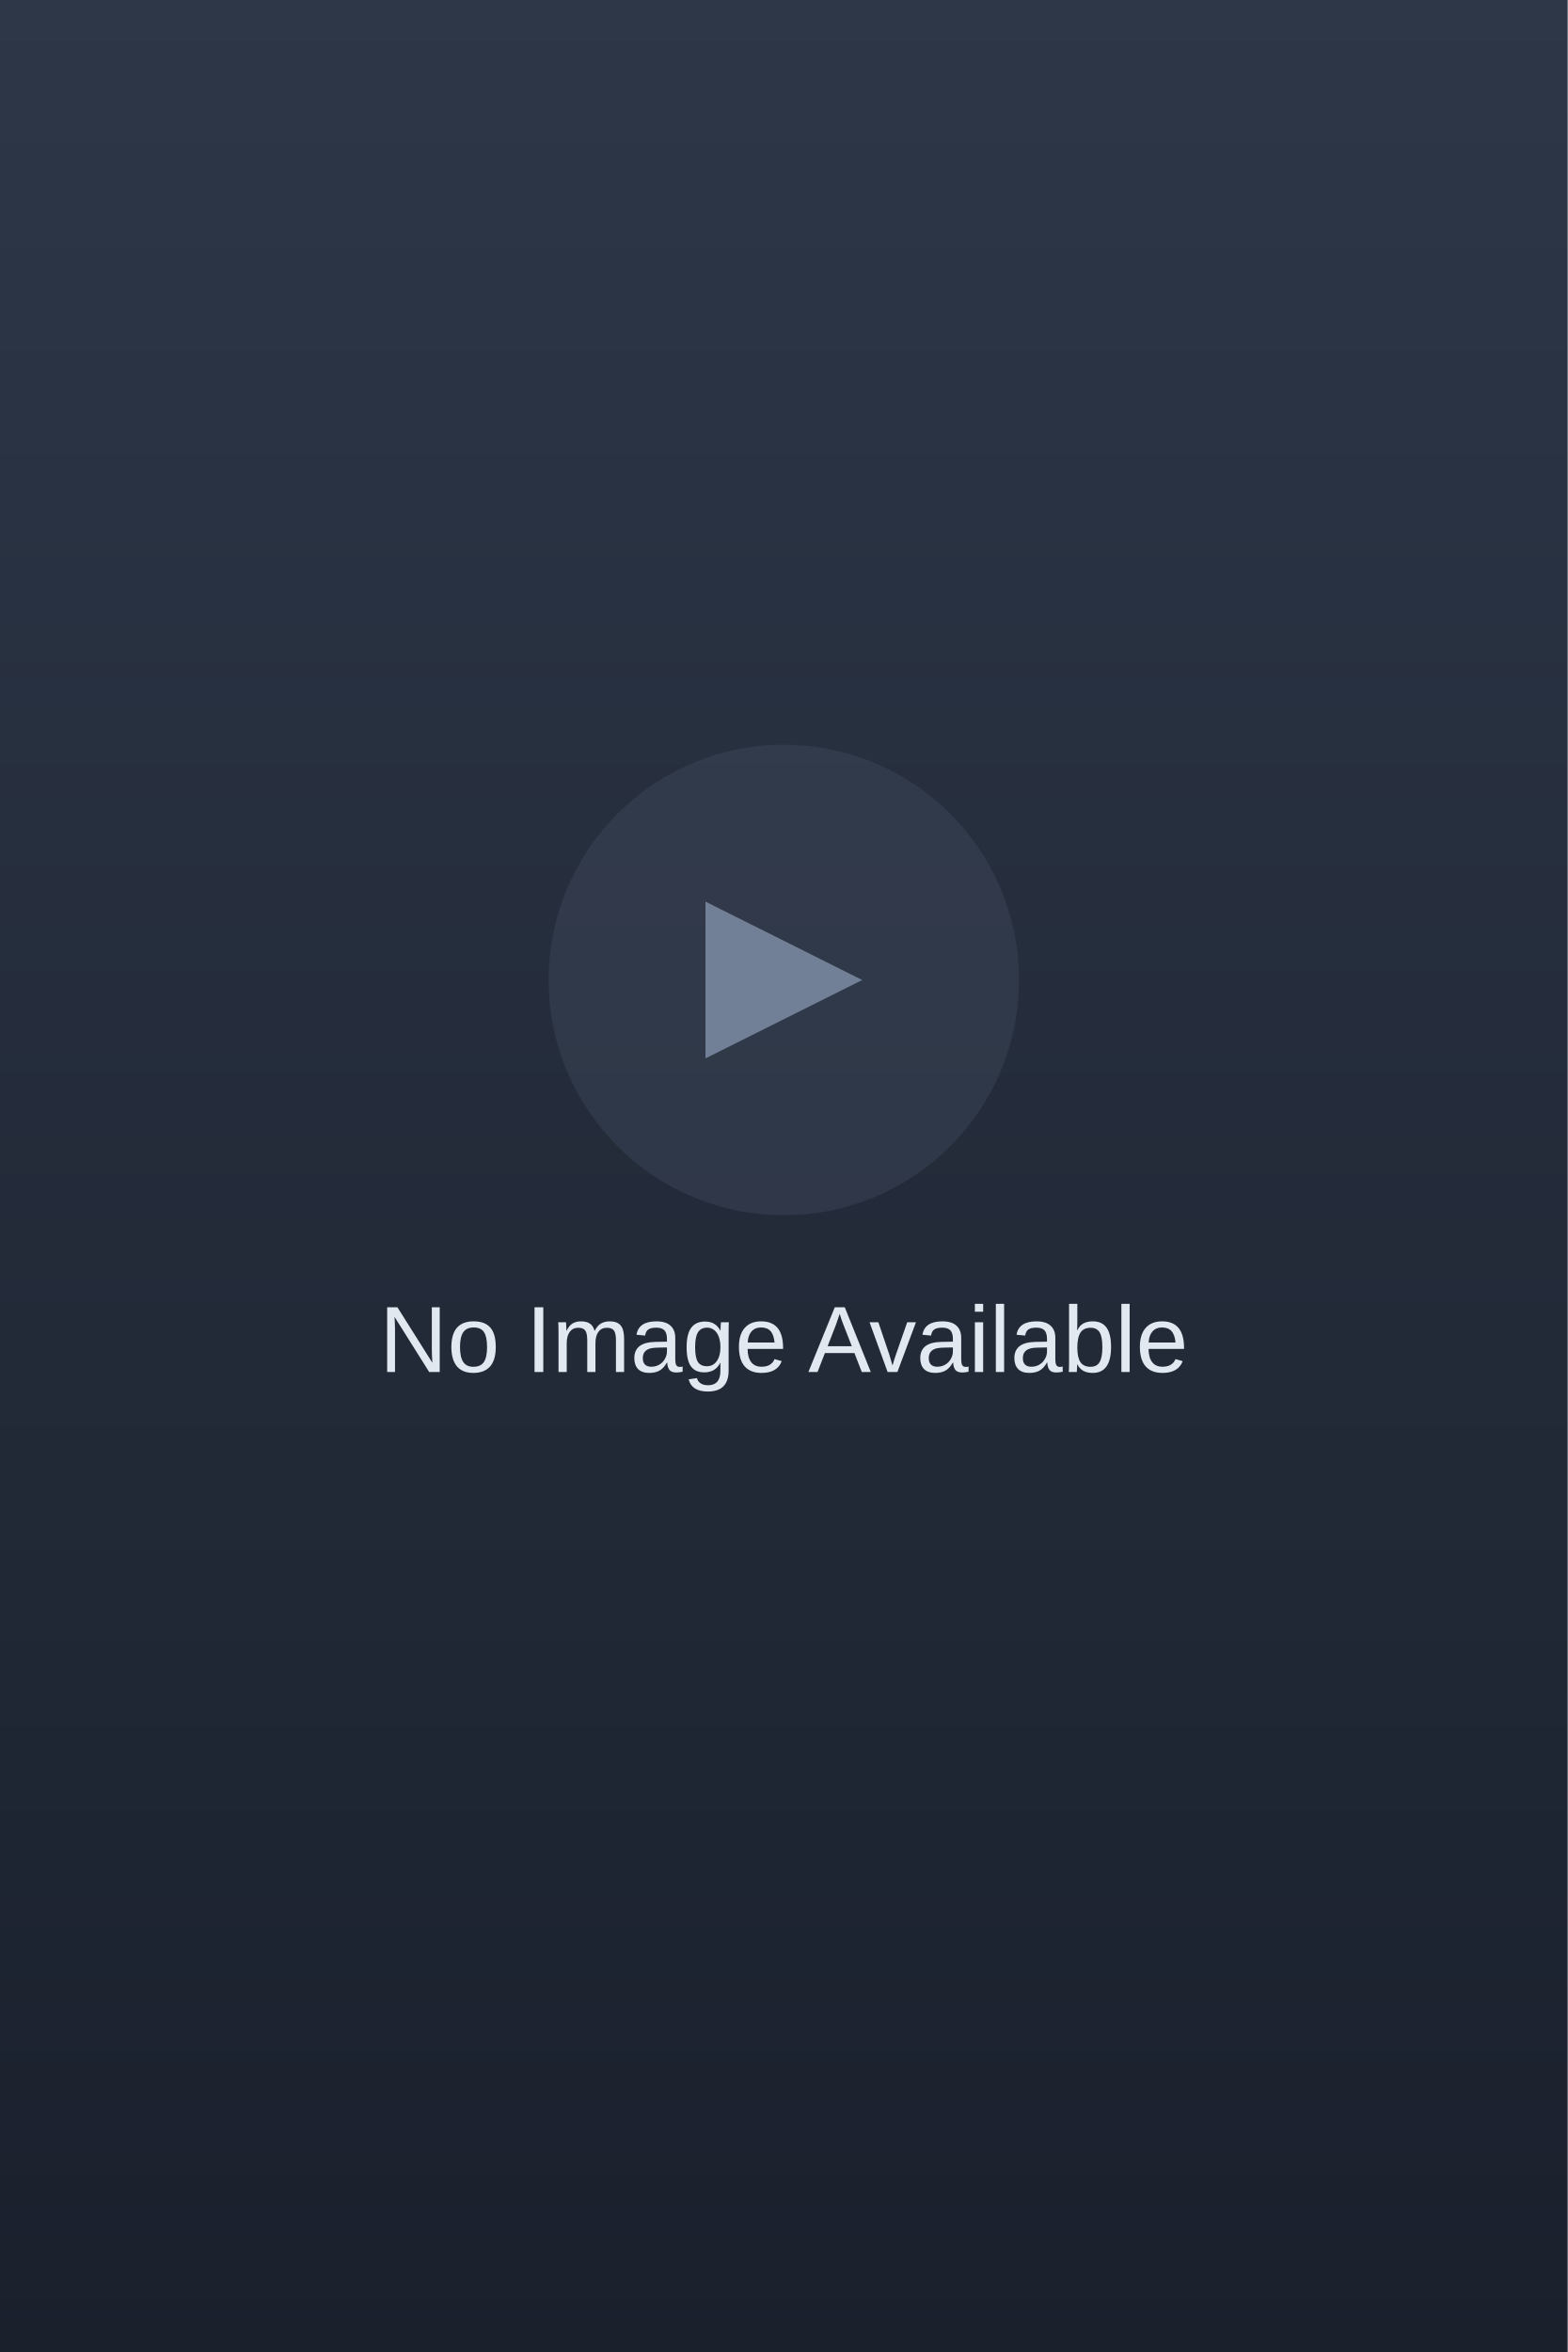
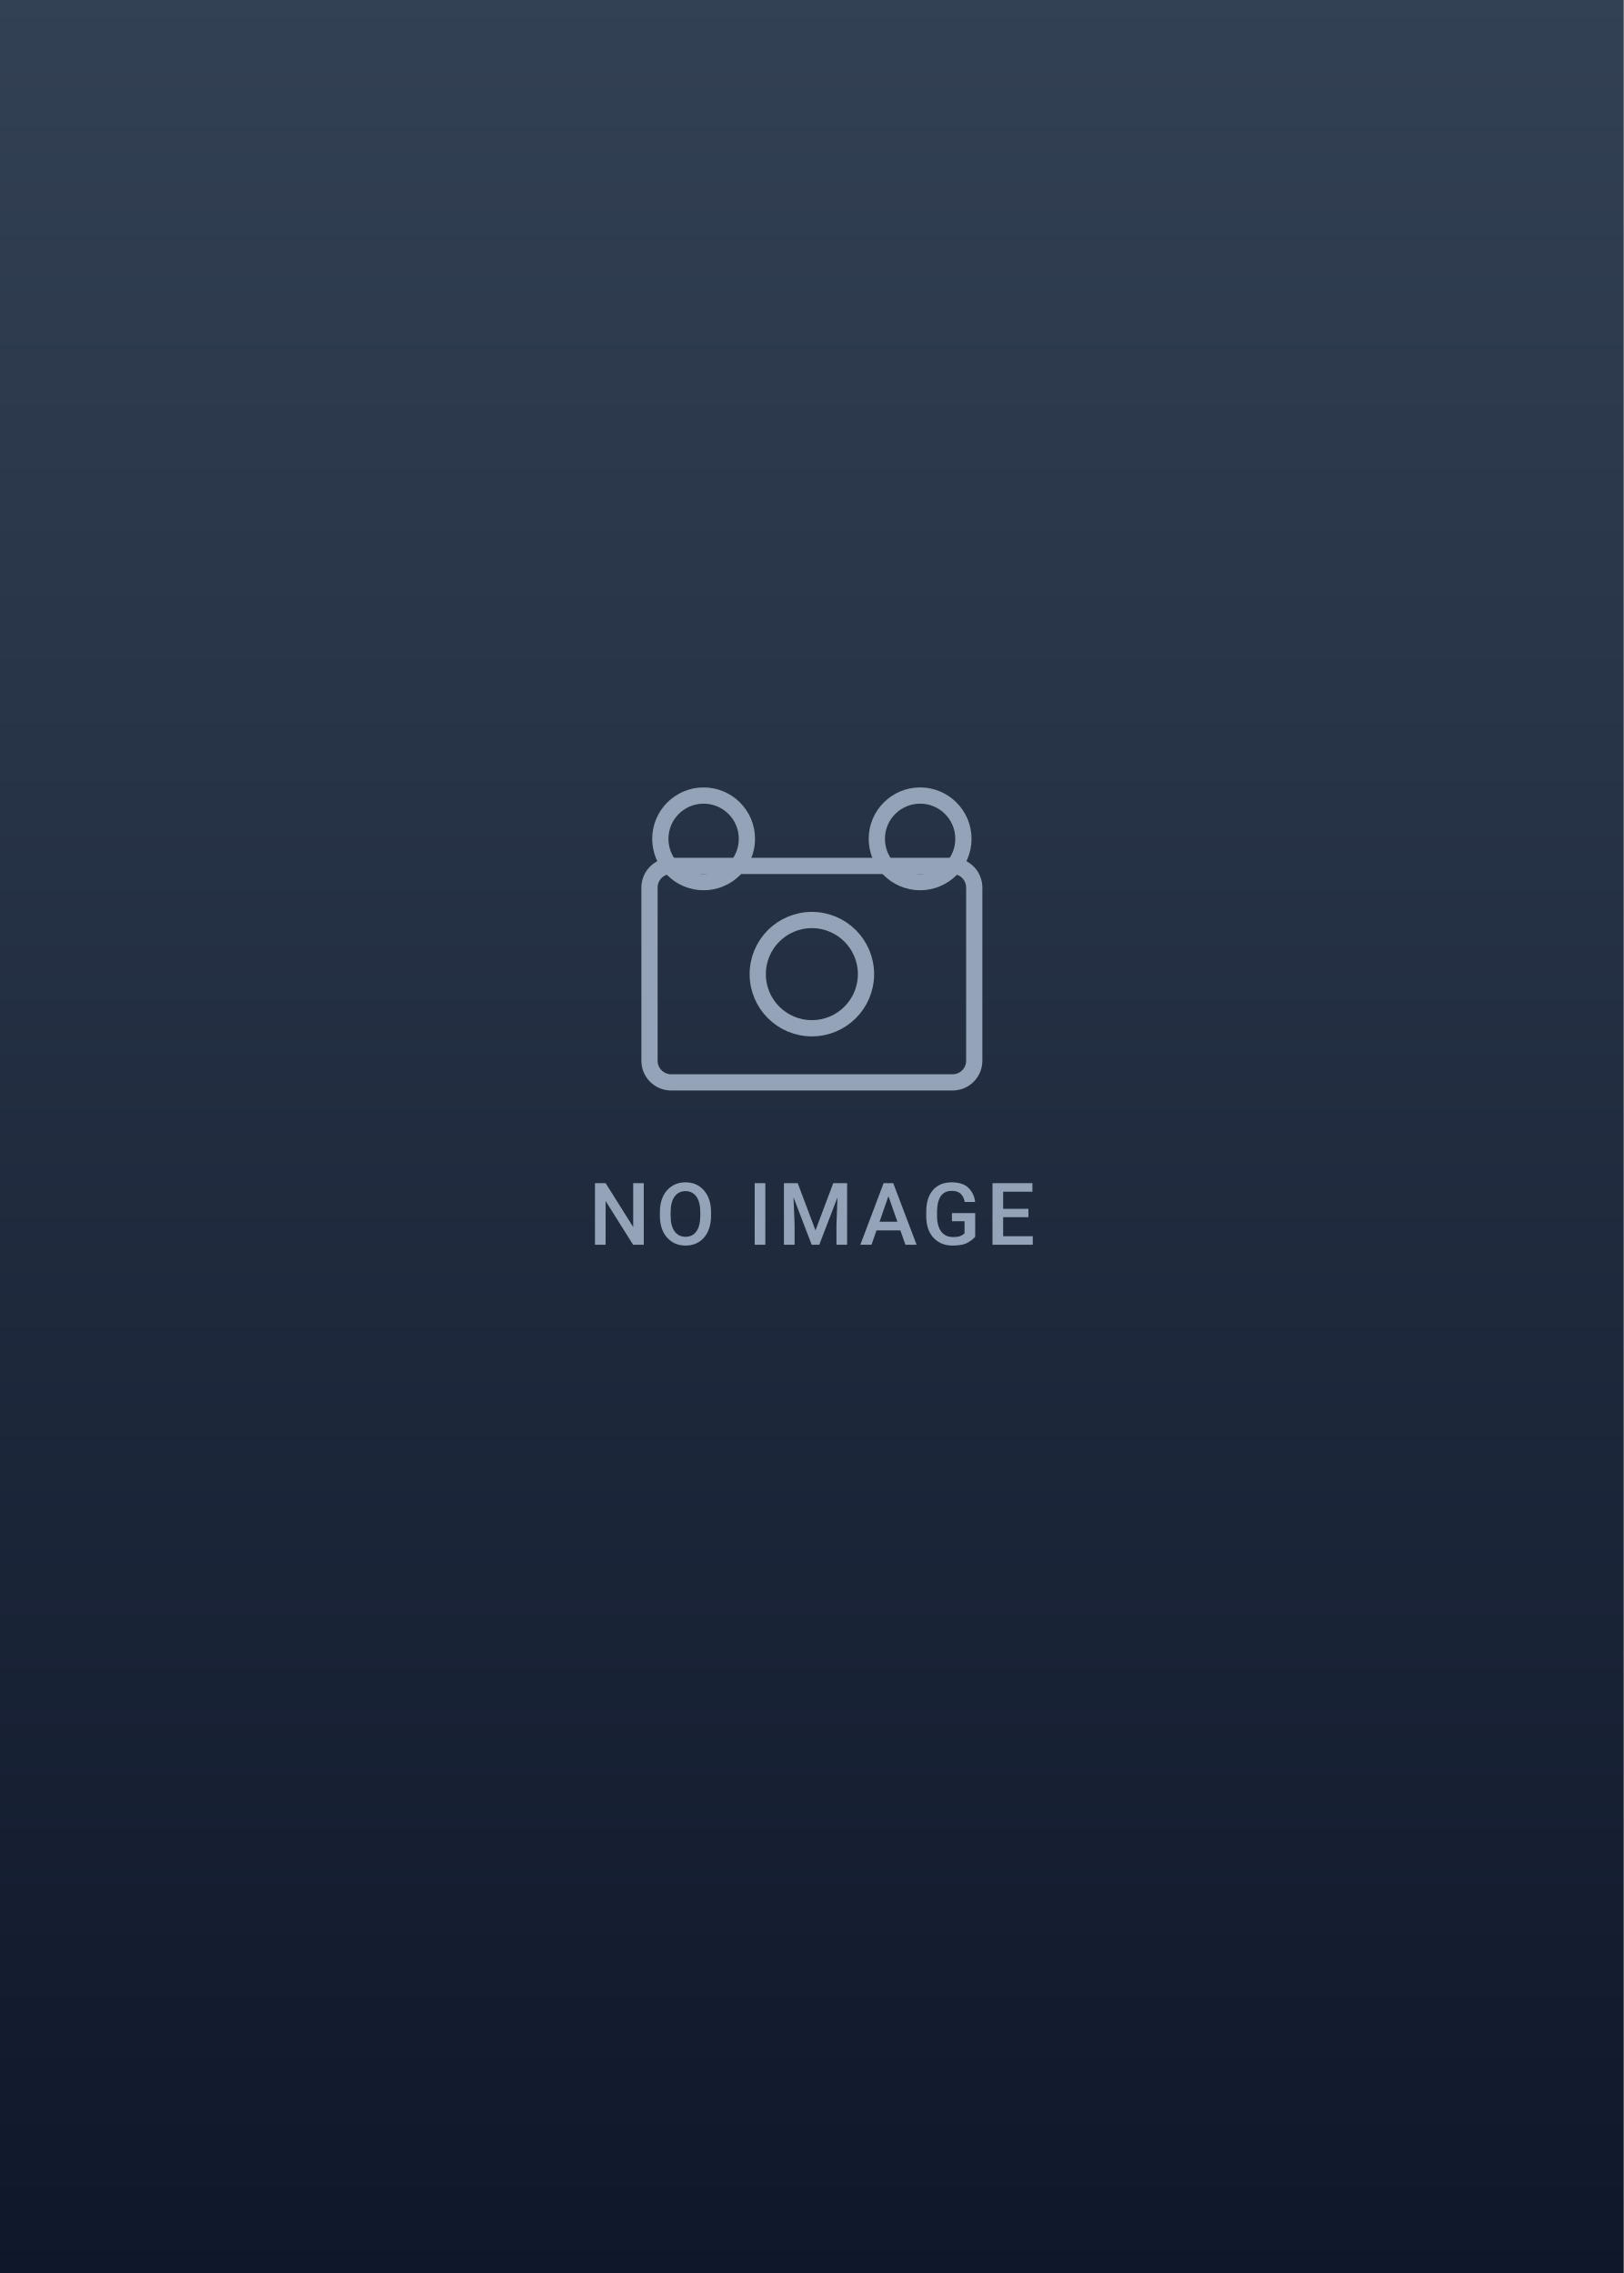
- <svg xmlns="http://www.w3.org/2000/svg" width="400" height="600">
+ <svg xmlns="http://www.w3.org/2000/svg" viewBox="0 0 300 420" width="300" height="420">
  <defs>
-     <linearGradient id="grad1" x1="0%" y1="0%" x2="0%" y2="100%">
-       <stop offset="0%" style="stop-color:#2d3748;stop-opacity:1" />
-       <stop offset="100%" style="stop-color:#1a202c;stop-opacity:1" />
+     <linearGradient id="cardGradient" x1="0%" y1="0%" x2="0%" y2="100%">
+       <stop offset="0%" stop-color="#334155" />
+       <stop offset="100%" stop-color="#0f172a" />
    </linearGradient>
  </defs>
-   <rect width="400" height="600" fill="url(#grad1)" />
-   <circle cx="200" cy="250" r="60" fill="#4a5568" opacity="0.3" />
-   <path d="M 180 230 L 180 270 L 220 250 Z" fill="#718096" />
-   <text x="200" y="350" font-family="Arial, sans-serif" font-size="24" fill="#e2e8f0" text-anchor="middle">No Image Available</text>
+   <rect width="300" height="420" fill="url(#cardGradient)" />
+   <g transform="translate(150, 180)" text-anchor="middle" fill="#94a3b8">
+     <rect x="-30" y="-20" width="60" height="40" rx="4" stroke="#94a3b8" stroke-width="3" fill="none" />
+     <circle cx="0" cy="0" r="10" stroke="#94a3b8" stroke-width="3" fill="none" />
+     <circle cx="-20" cy="-25" r="8" stroke="#94a3b8" stroke-width="3" fill="none" />
+     <circle cx="20" cy="-25" r="8" stroke="#94a3b8" stroke-width="3" fill="none" />
+     <text y="50" font-family="-apple-system, BlinkMacSystemFont, 'Segoe UI', Roboto, Helvetica, Arial, sans-serif" font-size="16" font-weight="500" letter-spacing="1">NO IMAGE</text>
+   </g>
</svg>
